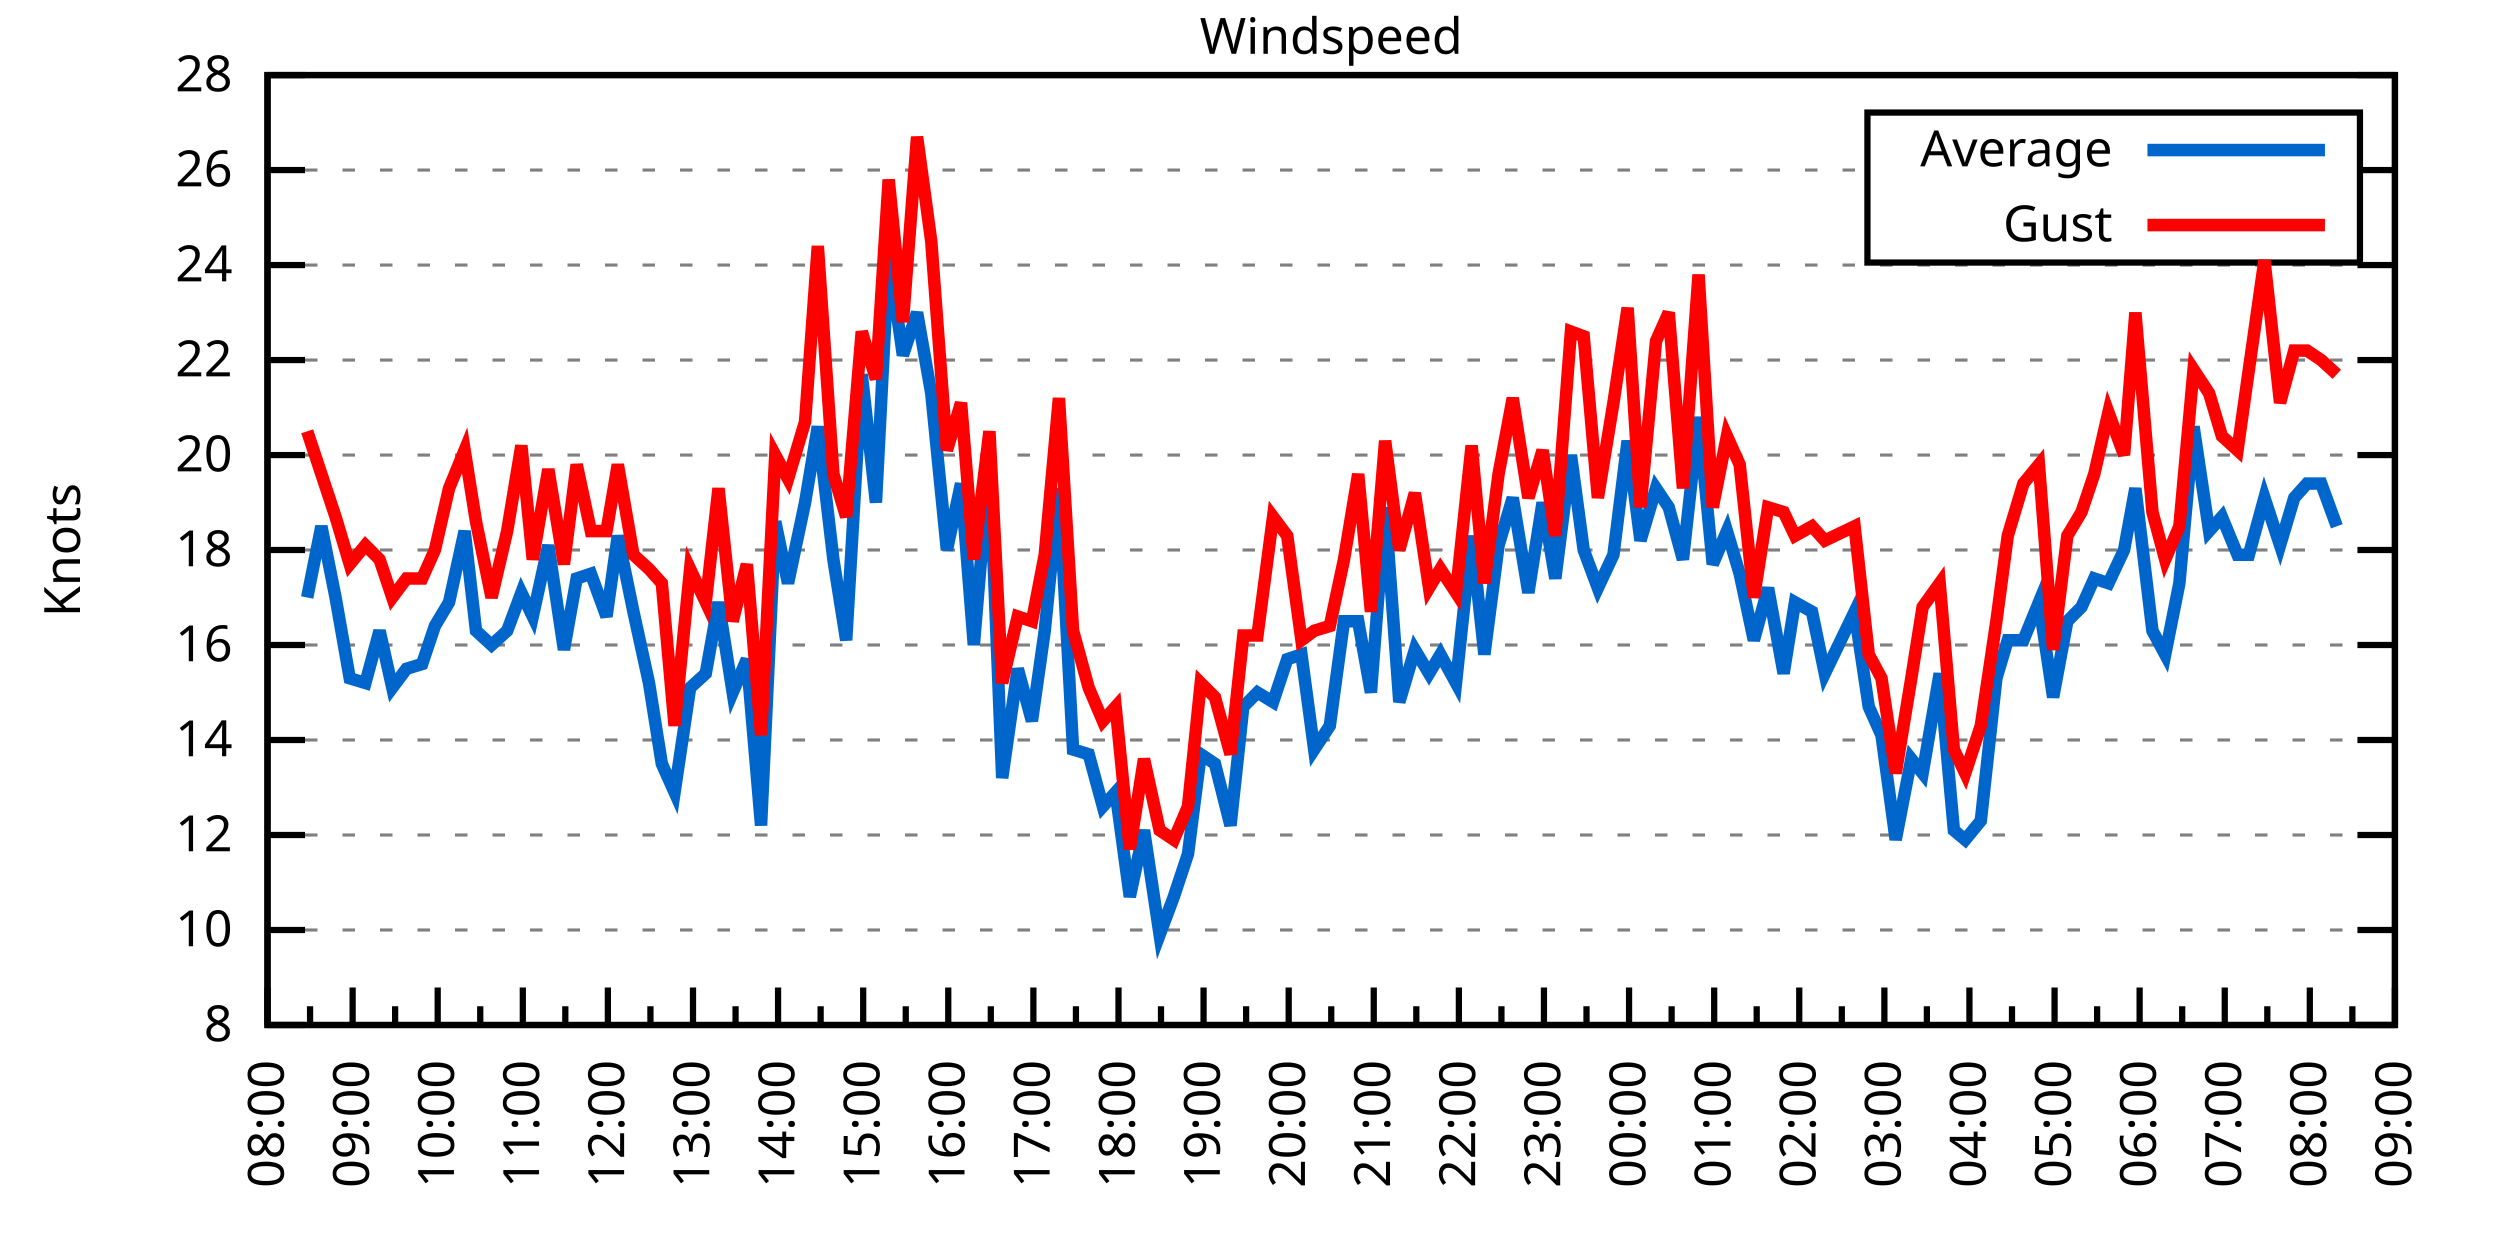
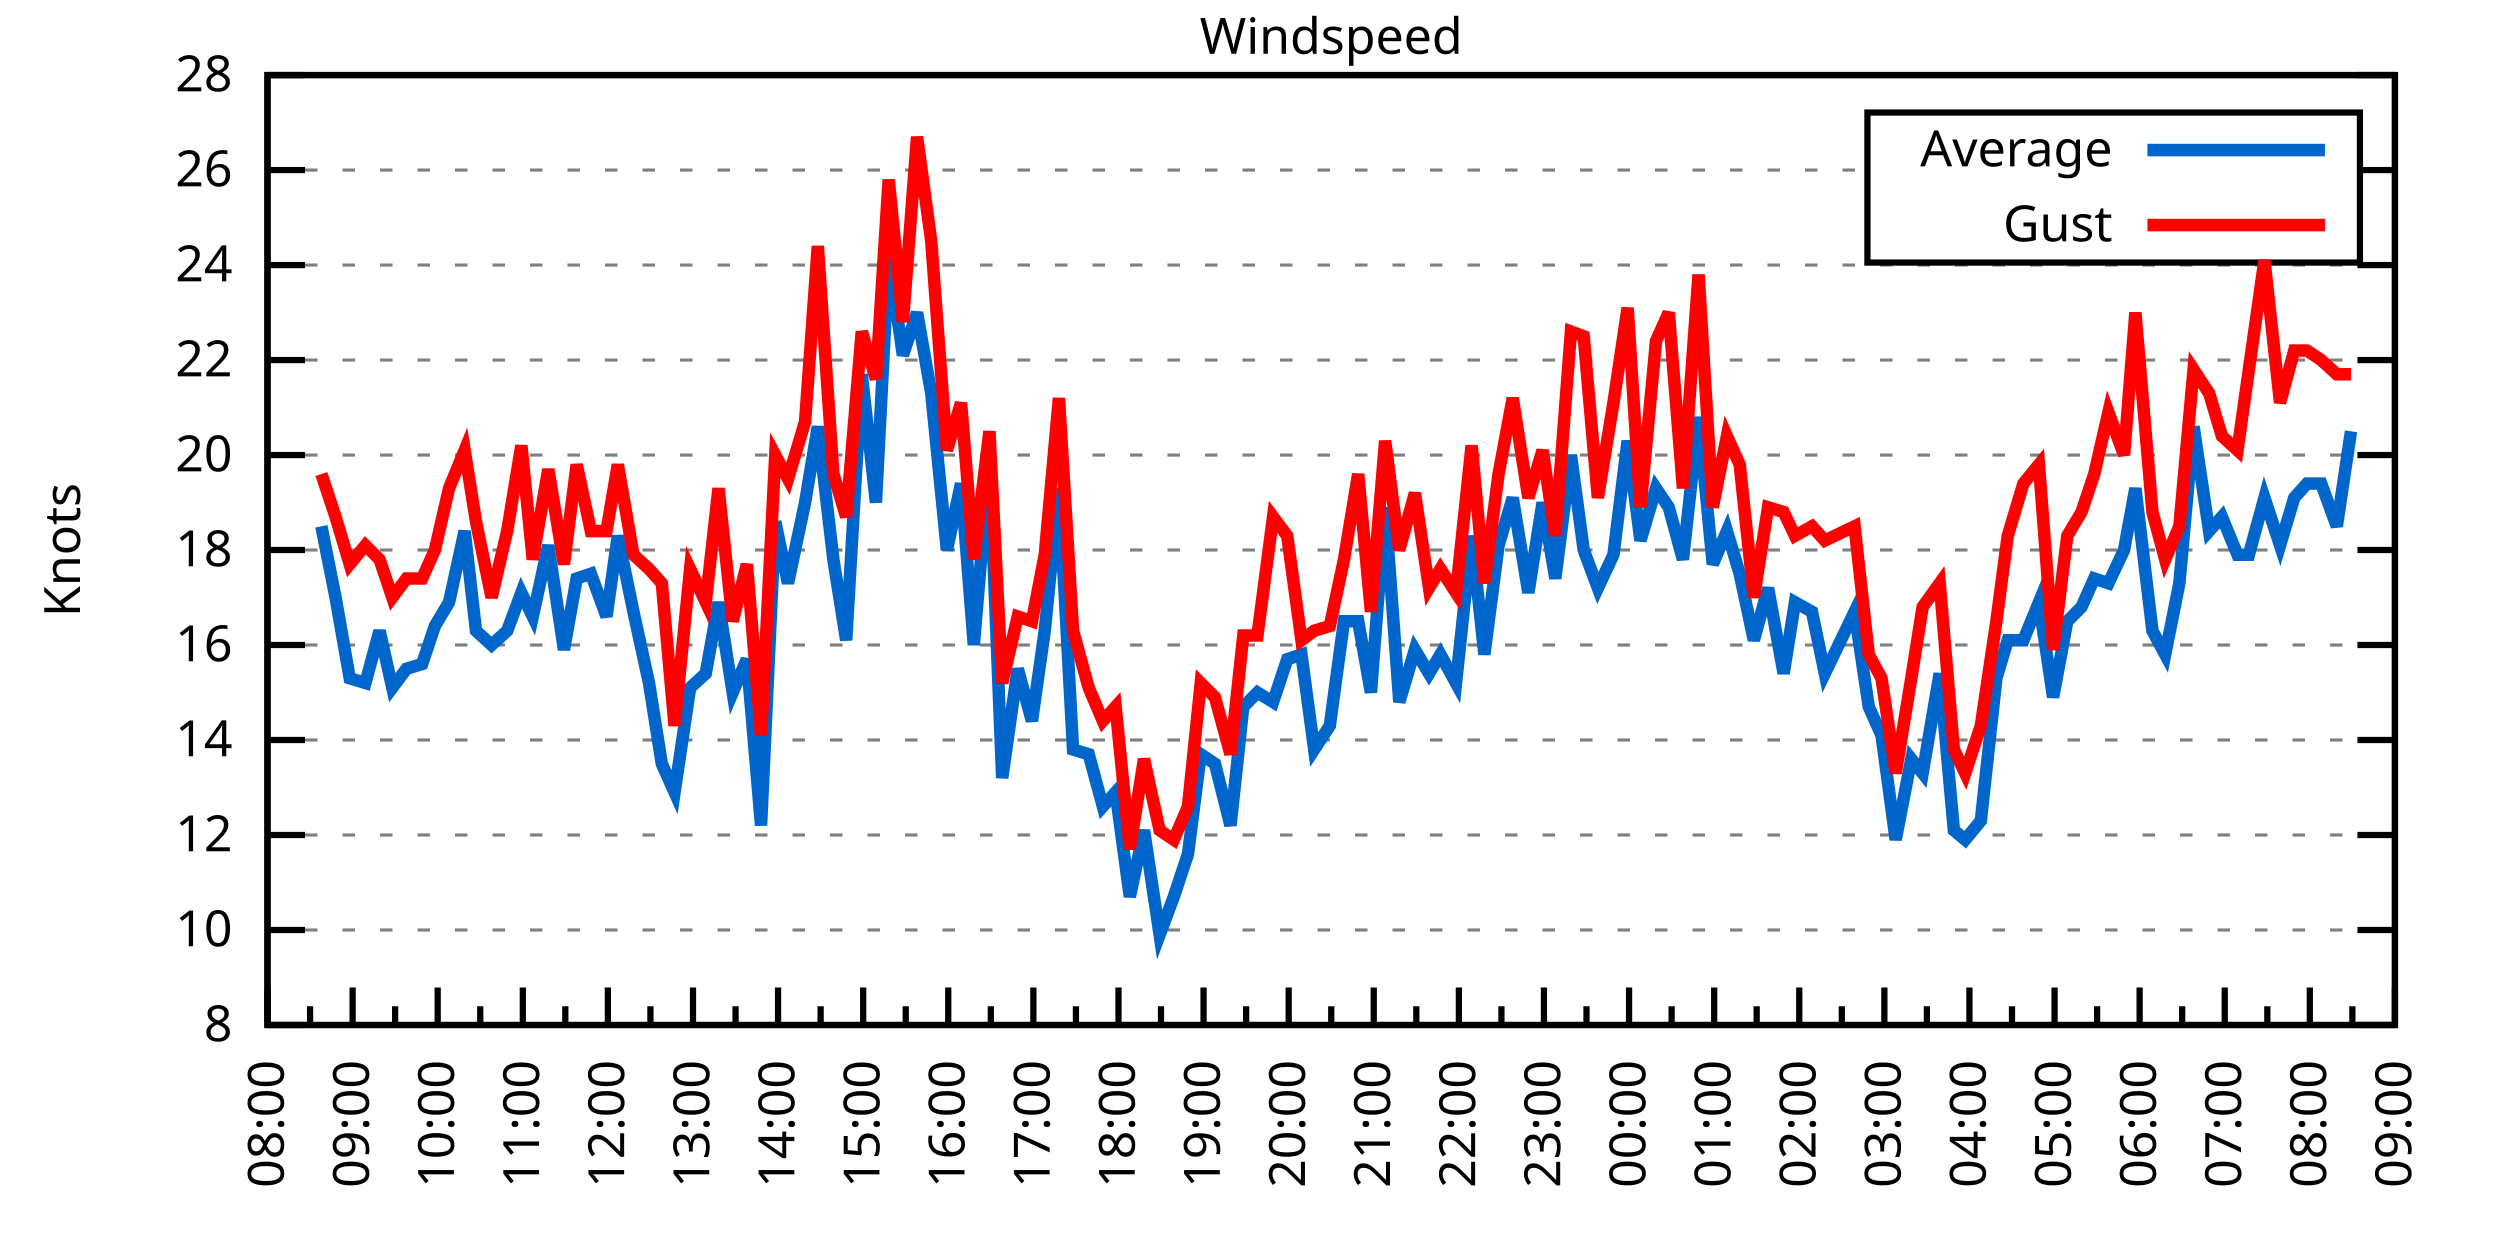
<svg xmlns="http://www.w3.org/2000/svg" xmlns:xlink="http://www.w3.org/1999/xlink" width="400" height="200" viewBox="0 0 400 200">
  <g id="gnuplot_canvas">
    <rect x="0" y="0" width="400" height="200" fill="none" />
    <defs>
      <circle id="gpDot" r="0.5" stroke-width="0.5" stroke="currentColor" />
      <path id="gpPt0" stroke-width="0.333" stroke="currentColor" d="M-1,0 h2 M0,-1 v2" />
      <path id="gpPt1" stroke-width="0.333" stroke="currentColor" d="M-1,-1 L1,1 M1,-1 L-1,1" />
      <path id="gpPt2" stroke-width="0.333" stroke="currentColor" d="M-1,0 L1,0 M0,-1 L0,1 M-1,-1 L1,1 M-1,1 L1,-1" />
      <rect id="gpPt3" stroke-width="0.333" stroke="currentColor" x="-1" y="-1" width="2" height="2" />
      <rect id="gpPt4" stroke-width="0.333" stroke="currentColor" fill="currentColor" x="-1" y="-1" width="2" height="2" />
      <circle id="gpPt5" stroke-width="0.333" stroke="currentColor" cx="0" cy="0" r="1" />
      <use xlink:href="#gpPt5" id="gpPt6" fill="currentColor" stroke="none" />
      <path id="gpPt7" stroke-width="0.333" stroke="currentColor" d="M0,-1.33 L-1.33,0.67 L1.33,0.67 z" />
      <use xlink:href="#gpPt7" id="gpPt8" fill="currentColor" stroke="none" />
      <use xlink:href="#gpPt7" id="gpPt9" stroke="currentColor" transform="rotate(180)" />
      <use xlink:href="#gpPt9" id="gpPt10" fill="currentColor" stroke="none" />
      <use xlink:href="#gpPt3" id="gpPt11" stroke="currentColor" transform="rotate(45)" />
      <use xlink:href="#gpPt11" id="gpPt12" fill="currentColor" stroke="none" />
      <path id="gpPt13" stroke-width="0.333" stroke="currentColor" d="M0,1.330 L1.265,0.411 L0.782,-1.067 L-0.782,-1.076 L-1.265,0.411 z" />
      <use xlink:href="#gpPt13" id="gpPt14" fill="currentColor" stroke="none" />
      <filter id="textbox" filterUnits="objectBoundingBox" x="0" y="0" height="1" width="1">
        <feFlood flood-color="white" flood-opacity="1" result="bgnd" />
        <feComposite in="SourceGraphic" in2="bgnd" operator="atop" />
      </filter>
      <filter id="greybox" filterUnits="objectBoundingBox" x="0" y="0" height="1" width="1">
        <feFlood flood-color="lightgrey" flood-opacity="1" result="grey" />
        <feComposite in="SourceGraphic" in2="grey" operator="atop" />
      </filter>
    </defs>
    <g fill="none" color="white" stroke="currentColor" stroke-width="1.00" stroke-linecap="butt" stroke-linejoin="miter">
</g>
    <g fill="none" color="black" stroke="currentColor" stroke-width="1.00" stroke-linecap="butt" stroke-linejoin="miter">
      <g stroke="none" shape-rendering="crispEdges">
        <polygon fill="rgb(255, 255, 255)" points="42.80,164.00 383.18,164.00 383.18,12.02 42.80,12.02 " />
      </g>
    </g>
    <g fill="none" color="black" stroke="currentColor" stroke-width="1.00" stroke-linecap="butt" stroke-linejoin="miter">
</g>
    <g fill="none" color="black" stroke="black" stroke-width="0.50" stroke-linecap="butt" stroke-linejoin="miter">
</g>
    <g fill="none" color="gray" stroke="currentColor" stroke-width="0.50" stroke-linecap="butt" stroke-linejoin="miter">
      <path stroke="gray" stroke-dasharray="2,4" class="gridline" d="M42.80,164.00 L383.19,164.00  " />
    </g>
    <g fill="none" color="gray" stroke="gray" stroke-width="1.00" stroke-linecap="butt" stroke-linejoin="miter">
</g>
    <g fill="none" color="black" stroke="currentColor" stroke-width="1.00" stroke-linecap="butt" stroke-linejoin="miter">
      <path stroke="black" d="M42.80,164.00 L48.80,164.00 M383.19,164.00 L377.19,164.00  " />
      <g transform="translate(37.20,166.60)" stroke="none" fill="black" font-family="Sans" font-size="8.00" text-anchor="end">
        <text>
          <tspan font-family="Sans"> 8</tspan>
        </text>
      </g>
    </g>
    <g fill="none" color="black" stroke="currentColor" stroke-width="1.00" stroke-linecap="butt" stroke-linejoin="miter">
</g>
    <g fill="none" color="black" stroke="black" stroke-width="0.50" stroke-linecap="butt" stroke-linejoin="miter">
</g>
    <g fill="none" color="gray" stroke="currentColor" stroke-width="0.50" stroke-linecap="butt" stroke-linejoin="miter">
      <path stroke="gray" stroke-dasharray="2,4" class="gridline" d="M42.80,148.80 L383.19,148.80  " />
    </g>
    <g fill="none" color="gray" stroke="gray" stroke-width="1.00" stroke-linecap="butt" stroke-linejoin="miter">
</g>
    <g fill="none" color="black" stroke="currentColor" stroke-width="1.00" stroke-linecap="butt" stroke-linejoin="miter">
      <path stroke="black" d="M42.80,148.80 L48.80,148.80 M383.19,148.80 L377.19,148.80  " />
      <g transform="translate(37.20,151.40)" stroke="none" fill="black" font-family="Sans" font-size="8.00" text-anchor="end">
        <text>
          <tspan font-family="Sans"> 10</tspan>
        </text>
      </g>
    </g>
    <g fill="none" color="black" stroke="currentColor" stroke-width="1.00" stroke-linecap="butt" stroke-linejoin="miter">
</g>
    <g fill="none" color="black" stroke="black" stroke-width="0.50" stroke-linecap="butt" stroke-linejoin="miter">
</g>
    <g fill="none" color="gray" stroke="currentColor" stroke-width="0.50" stroke-linecap="butt" stroke-linejoin="miter">
      <path stroke="gray" stroke-dasharray="2,4" class="gridline" d="M42.80,133.60 L383.19,133.60  " />
    </g>
    <g fill="none" color="gray" stroke="gray" stroke-width="1.00" stroke-linecap="butt" stroke-linejoin="miter">
</g>
    <g fill="none" color="black" stroke="currentColor" stroke-width="1.00" stroke-linecap="butt" stroke-linejoin="miter">
      <path stroke="black" d="M42.80,133.60 L48.80,133.60 M383.19,133.60 L377.19,133.60  " />
      <g transform="translate(37.20,136.20)" stroke="none" fill="black" font-family="Sans" font-size="8.00" text-anchor="end">
        <text>
          <tspan font-family="Sans"> 12</tspan>
        </text>
      </g>
    </g>
    <g fill="none" color="black" stroke="currentColor" stroke-width="1.00" stroke-linecap="butt" stroke-linejoin="miter">
</g>
    <g fill="none" color="black" stroke="black" stroke-width="0.50" stroke-linecap="butt" stroke-linejoin="miter">
</g>
    <g fill="none" color="gray" stroke="currentColor" stroke-width="0.50" stroke-linecap="butt" stroke-linejoin="miter">
      <path stroke="gray" stroke-dasharray="2,4" class="gridline" d="M42.80,118.40 L383.19,118.40  " />
    </g>
    <g fill="none" color="gray" stroke="gray" stroke-width="1.00" stroke-linecap="butt" stroke-linejoin="miter">
</g>
    <g fill="none" color="black" stroke="currentColor" stroke-width="1.00" stroke-linecap="butt" stroke-linejoin="miter">
      <path stroke="black" d="M42.80,118.40 L48.80,118.40 M383.19,118.40 L377.19,118.40  " />
      <g transform="translate(37.20,121.00)" stroke="none" fill="black" font-family="Sans" font-size="8.00" text-anchor="end">
        <text>
          <tspan font-family="Sans"> 14</tspan>
        </text>
      </g>
    </g>
    <g fill="none" color="black" stroke="currentColor" stroke-width="1.00" stroke-linecap="butt" stroke-linejoin="miter">
</g>
    <g fill="none" color="black" stroke="black" stroke-width="0.50" stroke-linecap="butt" stroke-linejoin="miter">
</g>
    <g fill="none" color="gray" stroke="currentColor" stroke-width="0.50" stroke-linecap="butt" stroke-linejoin="miter">
      <path stroke="gray" stroke-dasharray="2,4" class="gridline" d="M42.80,103.20 L383.19,103.20  " />
    </g>
    <g fill="none" color="gray" stroke="gray" stroke-width="1.00" stroke-linecap="butt" stroke-linejoin="miter">
</g>
    <g fill="none" color="black" stroke="currentColor" stroke-width="1.00" stroke-linecap="butt" stroke-linejoin="miter">
      <path stroke="black" d="M42.80,103.20 L48.80,103.20 M383.19,103.20 L377.19,103.20  " />
      <g transform="translate(37.20,105.80)" stroke="none" fill="black" font-family="Sans" font-size="8.00" text-anchor="end">
        <text>
          <tspan font-family="Sans"> 16</tspan>
        </text>
      </g>
    </g>
    <g fill="none" color="black" stroke="currentColor" stroke-width="1.00" stroke-linecap="butt" stroke-linejoin="miter">
</g>
    <g fill="none" color="black" stroke="black" stroke-width="0.50" stroke-linecap="butt" stroke-linejoin="miter">
</g>
    <g fill="none" color="gray" stroke="currentColor" stroke-width="0.50" stroke-linecap="butt" stroke-linejoin="miter">
      <path stroke="gray" stroke-dasharray="2,4" class="gridline" d="M42.80,88.00 L383.19,88.00  " />
    </g>
    <g fill="none" color="gray" stroke="gray" stroke-width="1.00" stroke-linecap="butt" stroke-linejoin="miter">
</g>
    <g fill="none" color="black" stroke="currentColor" stroke-width="1.00" stroke-linecap="butt" stroke-linejoin="miter">
      <path stroke="black" d="M42.80,88.00 L48.80,88.00 M383.19,88.00 L377.19,88.00  " />
      <g transform="translate(37.20,90.60)" stroke="none" fill="black" font-family="Sans" font-size="8.00" text-anchor="end">
        <text>
          <tspan font-family="Sans"> 18</tspan>
        </text>
      </g>
    </g>
    <g fill="none" color="black" stroke="currentColor" stroke-width="1.00" stroke-linecap="butt" stroke-linejoin="miter">
</g>
    <g fill="none" color="black" stroke="black" stroke-width="0.50" stroke-linecap="butt" stroke-linejoin="miter">
</g>
    <g fill="none" color="gray" stroke="currentColor" stroke-width="0.50" stroke-linecap="butt" stroke-linejoin="miter">
      <path stroke="gray" stroke-dasharray="2,4" class="gridline" d="M42.80,72.81 L383.19,72.81  " />
    </g>
    <g fill="none" color="gray" stroke="gray" stroke-width="1.00" stroke-linecap="butt" stroke-linejoin="miter">
</g>
    <g fill="none" color="black" stroke="currentColor" stroke-width="1.00" stroke-linecap="butt" stroke-linejoin="miter">
      <path stroke="black" d="M42.80,72.81 L48.80,72.81 M383.19,72.81 L377.19,72.81  " />
      <g transform="translate(37.20,75.41)" stroke="none" fill="black" font-family="Sans" font-size="8.00" text-anchor="end">
        <text>
          <tspan font-family="Sans"> 20</tspan>
        </text>
      </g>
    </g>
    <g fill="none" color="black" stroke="currentColor" stroke-width="1.00" stroke-linecap="butt" stroke-linejoin="miter">
</g>
    <g fill="none" color="black" stroke="black" stroke-width="0.50" stroke-linecap="butt" stroke-linejoin="miter">
</g>
    <g fill="none" color="gray" stroke="currentColor" stroke-width="0.50" stroke-linecap="butt" stroke-linejoin="miter">
      <path stroke="gray" stroke-dasharray="2,4" class="gridline" d="M42.80,57.61 L383.19,57.61  " />
    </g>
    <g fill="none" color="gray" stroke="gray" stroke-width="1.00" stroke-linecap="butt" stroke-linejoin="miter">
</g>
    <g fill="none" color="black" stroke="currentColor" stroke-width="1.00" stroke-linecap="butt" stroke-linejoin="miter">
      <path stroke="black" d="M42.80,57.61 L48.80,57.61 M383.19,57.61 L377.19,57.61  " />
      <g transform="translate(37.20,60.21)" stroke="none" fill="black" font-family="Sans" font-size="8.00" text-anchor="end">
        <text>
          <tspan font-family="Sans"> 22</tspan>
        </text>
      </g>
    </g>
    <g fill="none" color="black" stroke="currentColor" stroke-width="1.00" stroke-linecap="butt" stroke-linejoin="miter">
</g>
    <g fill="none" color="black" stroke="black" stroke-width="0.50" stroke-linecap="butt" stroke-linejoin="miter">
</g>
    <g fill="none" color="gray" stroke="currentColor" stroke-width="0.50" stroke-linecap="butt" stroke-linejoin="miter">
      <path stroke="gray" stroke-dasharray="2,4" class="gridline" d="M42.80,42.41 L383.19,42.41  " />
    </g>
    <g fill="none" color="gray" stroke="gray" stroke-width="1.00" stroke-linecap="butt" stroke-linejoin="miter">
</g>
    <g fill="none" color="black" stroke="currentColor" stroke-width="1.00" stroke-linecap="butt" stroke-linejoin="miter">
      <path stroke="black" d="M42.80,42.41 L48.80,42.41 M383.19,42.41 L377.19,42.41  " />
      <g transform="translate(37.20,45.01)" stroke="none" fill="black" font-family="Sans" font-size="8.00" text-anchor="end">
        <text>
          <tspan font-family="Sans"> 24</tspan>
        </text>
      </g>
    </g>
    <g fill="none" color="black" stroke="currentColor" stroke-width="1.00" stroke-linecap="butt" stroke-linejoin="miter">
</g>
    <g fill="none" color="black" stroke="black" stroke-width="0.50" stroke-linecap="butt" stroke-linejoin="miter">
</g>
    <g fill="none" color="gray" stroke="currentColor" stroke-width="0.50" stroke-linecap="butt" stroke-linejoin="miter">
      <path stroke="gray" stroke-dasharray="2,4" class="gridline" d="M42.80,27.21 L298.79,27.21 M377.59,27.21 L383.19,27.21  " />
    </g>
    <g fill="none" color="gray" stroke="gray" stroke-width="1.00" stroke-linecap="butt" stroke-linejoin="miter">
</g>
    <g fill="none" color="black" stroke="currentColor" stroke-width="1.00" stroke-linecap="butt" stroke-linejoin="miter">
      <path stroke="black" d="M42.80,27.21 L48.80,27.21 M383.19,27.21 L377.19,27.21  " />
      <g transform="translate(37.20,29.81)" stroke="none" fill="black" font-family="Sans" font-size="8.00" text-anchor="end">
        <text>
          <tspan font-family="Sans"> 26</tspan>
        </text>
      </g>
    </g>
    <g fill="none" color="black" stroke="currentColor" stroke-width="1.00" stroke-linecap="butt" stroke-linejoin="miter">
</g>
    <g fill="none" color="black" stroke="black" stroke-width="0.50" stroke-linecap="butt" stroke-linejoin="miter">
</g>
    <g fill="none" color="gray" stroke="currentColor" stroke-width="0.50" stroke-linecap="butt" stroke-linejoin="miter">
      <path stroke="gray" stroke-dasharray="2,4" class="gridline" d="M42.80,12.01 L383.19,12.01  " />
    </g>
    <g fill="none" color="gray" stroke="gray" stroke-width="1.00" stroke-linecap="butt" stroke-linejoin="miter">
</g>
    <g fill="none" color="black" stroke="currentColor" stroke-width="1.00" stroke-linecap="butt" stroke-linejoin="miter">
      <path stroke="black" d="M42.80,12.01 L48.80,12.01 M383.19,12.01 L377.19,12.01  " />
      <g transform="translate(37.20,14.61)" stroke="none" fill="black" font-family="Sans" font-size="8.00" text-anchor="end">
        <text>
          <tspan font-family="Sans"> 28</tspan>
        </text>
      </g>
    </g>
    <g fill="none" color="black" stroke="currentColor" stroke-width="1.00" stroke-linecap="butt" stroke-linejoin="miter">
      <path stroke="black" d="M42.80,164.00 L42.80,158.00  " />
      <g transform="translate(45.40,169.60) rotate(270)" stroke="none" fill="black" font-family="Sans" font-size="8.00" text-anchor="end">
        <text>
          <tspan font-family="Sans">08:00</tspan>
        </text>
      </g>
    </g>
    <g fill="none" color="black" stroke="currentColor" stroke-width="1.00" stroke-linecap="butt" stroke-linejoin="miter">
      <path stroke="black" d="M49.61,164.00 L49.61,161.00 M56.42,164.00 L56.42,158.00  " />
      <g transform="translate(59.02,169.60) rotate(270)" stroke="none" fill="black" font-family="Sans" font-size="8.00" text-anchor="end">
        <text>
          <tspan font-family="Sans">09:00</tspan>
        </text>
      </g>
    </g>
    <g fill="none" color="black" stroke="currentColor" stroke-width="1.00" stroke-linecap="butt" stroke-linejoin="miter">
      <path stroke="black" d="M63.22,164.00 L63.22,161.00 M70.03,164.00 L70.03,158.00  " />
      <g transform="translate(72.63,169.60) rotate(270)" stroke="none" fill="black" font-family="Sans" font-size="8.00" text-anchor="end">
        <text>
          <tspan font-family="Sans">10:00</tspan>
        </text>
      </g>
    </g>
    <g fill="none" color="black" stroke="currentColor" stroke-width="1.00" stroke-linecap="butt" stroke-linejoin="miter">
      <path stroke="black" d="M76.84,164.00 L76.84,161.00 M83.65,164.00 L83.65,158.00  " />
      <g transform="translate(86.25,169.60) rotate(270)" stroke="none" fill="black" font-family="Sans" font-size="8.00" text-anchor="end">
        <text>
          <tspan font-family="Sans">11:00</tspan>
        </text>
      </g>
    </g>
    <g fill="none" color="black" stroke="currentColor" stroke-width="1.00" stroke-linecap="butt" stroke-linejoin="miter">
      <path stroke="black" d="M90.45,164.00 L90.45,161.00 M97.26,164.00 L97.26,158.00  " />
      <g transform="translate(99.86,169.60) rotate(270)" stroke="none" fill="black" font-family="Sans" font-size="8.00" text-anchor="end">
        <text>
          <tspan font-family="Sans">12:00</tspan>
        </text>
      </g>
    </g>
    <g fill="none" color="black" stroke="currentColor" stroke-width="1.00" stroke-linecap="butt" stroke-linejoin="miter">
      <path stroke="black" d="M104.07,164.00 L104.07,161.00 M110.88,164.00 L110.88,158.00  " />
      <g transform="translate(113.48,169.60) rotate(270)" stroke="none" fill="black" font-family="Sans" font-size="8.00" text-anchor="end">
        <text>
          <tspan font-family="Sans">13:00</tspan>
        </text>
      </g>
    </g>
    <g fill="none" color="black" stroke="currentColor" stroke-width="1.00" stroke-linecap="butt" stroke-linejoin="miter">
      <path stroke="black" d="M117.69,164.00 L117.69,161.00 M124.49,164.00 L124.49,158.00  " />
      <g transform="translate(127.09,169.60) rotate(270)" stroke="none" fill="black" font-family="Sans" font-size="8.00" text-anchor="end">
        <text>
          <tspan font-family="Sans">14:00</tspan>
        </text>
      </g>
    </g>
    <g fill="none" color="black" stroke="currentColor" stroke-width="1.00" stroke-linecap="butt" stroke-linejoin="miter">
      <path stroke="black" d="M131.30,164.00 L131.30,161.00 M138.11,164.00 L138.11,158.00  " />
      <g transform="translate(140.71,169.60) rotate(270)" stroke="none" fill="black" font-family="Sans" font-size="8.00" text-anchor="end">
        <text>
          <tspan font-family="Sans">15:00</tspan>
        </text>
      </g>
    </g>
    <g fill="none" color="black" stroke="currentColor" stroke-width="1.00" stroke-linecap="butt" stroke-linejoin="miter">
      <path stroke="black" d="M144.92,164.00 L144.92,161.00 M151.72,164.00 L151.72,158.00  " />
      <g transform="translate(154.32,169.60) rotate(270)" stroke="none" fill="black" font-family="Sans" font-size="8.00" text-anchor="end">
        <text>
          <tspan font-family="Sans">16:00</tspan>
        </text>
      </g>
    </g>
    <g fill="none" color="black" stroke="currentColor" stroke-width="1.00" stroke-linecap="butt" stroke-linejoin="miter">
      <path stroke="black" d="M158.53,164.00 L158.53,161.00 M165.34,164.00 L165.34,158.00  " />
      <g transform="translate(167.94,169.60) rotate(270)" stroke="none" fill="black" font-family="Sans" font-size="8.00" text-anchor="end">
        <text>
          <tspan font-family="Sans">17:00</tspan>
        </text>
      </g>
    </g>
    <g fill="none" color="black" stroke="currentColor" stroke-width="1.00" stroke-linecap="butt" stroke-linejoin="miter">
      <path stroke="black" d="M172.15,164.00 L172.15,161.00 M178.96,164.00 L178.96,158.00  " />
      <g transform="translate(181.56,169.60) rotate(270)" stroke="none" fill="black" font-family="Sans" font-size="8.00" text-anchor="end">
        <text>
          <tspan font-family="Sans">18:00</tspan>
        </text>
      </g>
    </g>
    <g fill="none" color="black" stroke="currentColor" stroke-width="1.00" stroke-linecap="butt" stroke-linejoin="miter">
      <path stroke="black" d="M185.76,164.00 L185.76,161.00 M192.57,164.00 L192.57,158.00  " />
      <g transform="translate(195.17,169.60) rotate(270)" stroke="none" fill="black" font-family="Sans" font-size="8.00" text-anchor="end">
        <text>
          <tspan font-family="Sans">19:00</tspan>
        </text>
      </g>
    </g>
    <g fill="none" color="black" stroke="currentColor" stroke-width="1.00" stroke-linecap="butt" stroke-linejoin="miter">
      <path stroke="black" d="M199.38,164.00 L199.38,161.00 M206.19,164.00 L206.19,158.00  " />
      <g transform="translate(208.79,169.60) rotate(270)" stroke="none" fill="black" font-family="Sans" font-size="8.00" text-anchor="end">
        <text>
          <tspan font-family="Sans">20:00</tspan>
        </text>
      </g>
    </g>
    <g fill="none" color="black" stroke="currentColor" stroke-width="1.00" stroke-linecap="butt" stroke-linejoin="miter">
      <path stroke="black" d="M213.00,164.00 L213.00,161.00 M219.80,164.00 L219.80,158.00  " />
      <g transform="translate(222.40,169.60) rotate(270)" stroke="none" fill="black" font-family="Sans" font-size="8.00" text-anchor="end">
        <text>
          <tspan font-family="Sans">21:00</tspan>
        </text>
      </g>
    </g>
    <g fill="none" color="black" stroke="currentColor" stroke-width="1.00" stroke-linecap="butt" stroke-linejoin="miter">
      <path stroke="black" d="M226.61,164.00 L226.61,161.00 M233.42,164.00 L233.42,158.00  " />
      <g transform="translate(236.02,169.60) rotate(270)" stroke="none" fill="black" font-family="Sans" font-size="8.00" text-anchor="end">
        <text>
          <tspan font-family="Sans">22:00</tspan>
        </text>
      </g>
    </g>
    <g fill="none" color="black" stroke="currentColor" stroke-width="1.00" stroke-linecap="butt" stroke-linejoin="miter">
      <path stroke="black" d="M240.23,164.00 L240.23,161.00 M247.03,164.00 L247.03,158.00  " />
      <g transform="translate(249.63,169.60) rotate(270)" stroke="none" fill="black" font-family="Sans" font-size="8.00" text-anchor="end">
        <text>
          <tspan font-family="Sans">23:00</tspan>
        </text>
      </g>
    </g>
    <g fill="none" color="black" stroke="currentColor" stroke-width="1.00" stroke-linecap="butt" stroke-linejoin="miter">
      <path stroke="black" d="M253.84,164.00 L253.84,161.00 M260.65,164.00 L260.65,158.00  " />
      <g transform="translate(263.25,169.60) rotate(270)" stroke="none" fill="black" font-family="Sans" font-size="8.00" text-anchor="end">
        <text>
          <tspan font-family="Sans">00:00</tspan>
        </text>
      </g>
    </g>
    <g fill="none" color="black" stroke="currentColor" stroke-width="1.00" stroke-linecap="butt" stroke-linejoin="miter">
      <path stroke="black" d="M267.46,164.00 L267.46,161.00 M274.27,164.00 L274.27,158.00  " />
      <g transform="translate(276.87,169.60) rotate(270)" stroke="none" fill="black" font-family="Sans" font-size="8.00" text-anchor="end">
        <text>
          <tspan font-family="Sans">01:00</tspan>
        </text>
      </g>
    </g>
    <g fill="none" color="black" stroke="currentColor" stroke-width="1.00" stroke-linecap="butt" stroke-linejoin="miter">
      <path stroke="black" d="M281.07,164.00 L281.07,161.00 M287.88,164.00 L287.88,158.00  " />
      <g transform="translate(290.48,169.60) rotate(270)" stroke="none" fill="black" font-family="Sans" font-size="8.00" text-anchor="end">
        <text>
          <tspan font-family="Sans">02:00</tspan>
        </text>
      </g>
    </g>
    <g fill="none" color="black" stroke="currentColor" stroke-width="1.00" stroke-linecap="butt" stroke-linejoin="miter">
      <path stroke="black" d="M294.69,164.00 L294.69,161.00 M301.50,164.00 L301.50,158.00  " />
      <g transform="translate(304.10,169.60) rotate(270)" stroke="none" fill="black" font-family="Sans" font-size="8.00" text-anchor="end">
        <text>
          <tspan font-family="Sans">03:00</tspan>
        </text>
      </g>
    </g>
    <g fill="none" color="black" stroke="currentColor" stroke-width="1.00" stroke-linecap="butt" stroke-linejoin="miter">
      <path stroke="black" d="M308.30,164.00 L308.30,161.00 M315.11,164.00 L315.11,158.00  " />
      <g transform="translate(317.71,169.60) rotate(270)" stroke="none" fill="black" font-family="Sans" font-size="8.00" text-anchor="end">
        <text>
          <tspan font-family="Sans">04:00</tspan>
        </text>
      </g>
    </g>
    <g fill="none" color="black" stroke="currentColor" stroke-width="1.00" stroke-linecap="butt" stroke-linejoin="miter">
      <path stroke="black" d="M321.92,164.00 L321.92,161.00 M328.73,164.00 L328.73,158.00  " />
      <g transform="translate(331.33,169.60) rotate(270)" stroke="none" fill="black" font-family="Sans" font-size="8.00" text-anchor="end">
        <text>
          <tspan font-family="Sans">05:00</tspan>
        </text>
      </g>
    </g>
    <g fill="none" color="black" stroke="currentColor" stroke-width="1.00" stroke-linecap="butt" stroke-linejoin="miter">
      <path stroke="black" d="M335.54,164.00 L335.54,161.00 M342.34,164.00 L342.34,158.00  " />
      <g transform="translate(344.94,169.60) rotate(270)" stroke="none" fill="black" font-family="Sans" font-size="8.00" text-anchor="end">
        <text>
          <tspan font-family="Sans">06:00</tspan>
        </text>
      </g>
    </g>
    <g fill="none" color="black" stroke="currentColor" stroke-width="1.00" stroke-linecap="butt" stroke-linejoin="miter">
      <path stroke="black" d="M349.15,164.00 L349.15,161.00 M355.96,164.00 L355.96,158.00  " />
      <g transform="translate(358.56,169.60) rotate(270)" stroke="none" fill="black" font-family="Sans" font-size="8.00" text-anchor="end">
        <text>
          <tspan font-family="Sans">07:00</tspan>
        </text>
      </g>
    </g>
    <g fill="none" color="black" stroke="currentColor" stroke-width="1.00" stroke-linecap="butt" stroke-linejoin="miter">
      <path stroke="black" d="M362.77,164.00 L362.77,161.00 M369.57,164.00 L369.57,158.00  " />
      <g transform="translate(372.17,169.60) rotate(270)" stroke="none" fill="black" font-family="Sans" font-size="8.00" text-anchor="end">
        <text>
          <tspan font-family="Sans">08:00</tspan>
        </text>
      </g>
    </g>
    <g fill="none" color="black" stroke="currentColor" stroke-width="1.00" stroke-linecap="butt" stroke-linejoin="miter">
      <path stroke="black" d="M376.38,164.00 L376.38,161.00 M383.19,164.00 L383.19,158.00  " />
      <g transform="translate(385.79,169.60) rotate(270)" stroke="none" fill="black" font-family="Sans" font-size="8.00" text-anchor="end">
        <text>
          <tspan font-family="Sans">09:00</tspan>
        </text>
      </g>
    </g>
    <g fill="none" color="black" stroke="currentColor" stroke-width="1.00" stroke-linecap="butt" stroke-linejoin="miter">
</g>
    <g fill="none" color="black" stroke="currentColor" stroke-width="1.00" stroke-linecap="butt" stroke-linejoin="miter">
      <path stroke="black" d="M42.80,12.01 L42.80,164.00 L383.19,164.00 L383.19,12.01 L42.80,12.01 Z  " />
    </g>
    <g fill="none" color="black" stroke="currentColor" stroke-width="1.00" stroke-linecap="butt" stroke-linejoin="miter">
      <g transform="translate(12.80,88.01) rotate(270)" stroke="none" fill="black" font-family="Sans" font-size="8.00" text-anchor="middle">
        <text>
          <tspan font-family="Sans">Knots</tspan>
        </text>
      </g>
    </g>
    <g fill="none" color="black" stroke="currentColor" stroke-width="1.00" stroke-linecap="butt" stroke-linejoin="miter">
</g>
    <g fill="none" color="black" stroke="currentColor" stroke-width="1.00" stroke-linecap="butt" stroke-linejoin="miter">
      <path stroke="black" d="M298.79,42.01 L298.79,18.01 L377.59,18.01 L377.59,42.01 L298.79,42.01 Z  " />
    </g>
    <g id="Windspeed_plot_1">
      <g fill="none" color="white" stroke="black" stroke-width="2.00" stroke-linecap="butt" stroke-linejoin="miter">
</g>
      <g fill="none" color="black" stroke="currentColor" stroke-width="2.00" stroke-linecap="butt" stroke-linejoin="miter">
        <g transform="translate(337.99,26.61)" stroke="none" fill="black" font-family="Sans" font-size="8.00" text-anchor="end">
          <text>
            <tspan font-family="Sans">Average</tspan>
          </text>
        </g>
      </g>
      <g fill="none" color="black" stroke="currentColor" stroke-width="2.00" stroke-linecap="butt" stroke-linejoin="miter">
-         <path stroke="rgb(  0, 102, 204)" d="M343.59,24.01 L371.99,24.01 M49.15,95.60 L51.42,84.21 L53.69,95.60 L55.96,108.52 L58.46,109.28 L60.73,100.92   L62.77,110.04 L65.04,107.00 L67.54,106.24 L69.58,100.16 L71.85,96.36 L74.34,84.97 L76.16,100.92 L78.65,103.20   L81.15,100.92 L83.42,94.84 L85.24,98.64 L87.73,87.25 L90.23,103.96 L92.27,92.56 L94.54,91.80 L97.04,98.64   L98.85,85.73 L101.35,97.88 L103.84,109.28 L105.89,122.20 L107.93,126.76 L110.42,110.04 L112.92,107.76 L114.96,96.36   L117.23,110.80 L119.50,105.48 L121.77,132.08 L124.04,83.45 L126.08,93.32 L128.81,80.41 L130.85,68.25 L133.34,89.52   L135.39,102.44 L137.88,59.89 L140.15,80.41 L142.19,40.89 L144.46,56.85 L146.73,50.01 L149.00,62.93 L151.50,88.00   L153.77,77.37 L155.81,103.20 L158.31,73.57 L160.35,124.48 L162.84,107.00 L165.11,115.36 L167.16,100.92 L169.43,78.13   L171.69,119.92 L174.19,120.68 L176.46,129.04 L178.50,126.76 L180.77,143.48 L183.04,132.84 L185.54,149.56 L187.81,143.48   L190.08,136.64 L192.12,120.68 L194.39,122.20 L196.88,132.08 L198.93,113.08 L201.19,110.80 L203.69,112.32 L205.96,105.48   L208.23,104.72 L210.27,119.92 L212.77,116.12 L215.04,99.40 L217.31,99.40 L219.35,110.80 L221.62,81.17 L223.89,112.32   L226.38,103.96 L228.65,107.76 L230.47,104.72 L232.96,109.28 L235.46,85.73 L237.50,104.72 L239.77,87.25 L242.04,79.65   L244.54,94.84 L246.81,80.41 L248.85,92.56 L251.35,72.81 L253.39,88.00 L255.66,94.08 L258.15,88.76 L260.42,70.53   L262.47,86.49 L264.96,78.13 L267.00,81.17 L269.27,89.52 L271.77,66.73 L274.04,90.28 L276.31,84.97 L278.35,91.80   L280.62,102.44 L282.89,94.08 L285.38,107.76 L287.20,96.36 L289.92,97.88 L291.97,107.76 L296.73,97.88 L299.00,113.08   L301.04,117.64 L303.31,134.36 L305.81,121.44 L307.62,123.72 L310.35,107.76 L312.62,132.84 L314.43,134.36 L316.93,131.32   L319.42,108.52 L321.24,102.44 L323.74,102.44 L326.23,96.36 L328.50,111.56 L330.77,99.40 L333.04,97.12 L335.08,92.56   L337.35,93.32 L339.85,88.00 L341.66,78.13 L344.39,100.92 L346.43,104.72 L348.70,93.32 L350.97,68.25 L353.46,84.97   L355.50,82.69 L358.00,88.76 L359.82,88.76 L362.31,79.65 L364.81,87.25 L367.08,79.65 L369.12,77.37 L371.39,77.37   L373.89,84.21  " />
+         <path stroke="rgb(  0, 102, 204)" d="M343.59,24.01 L371.99,24.01 M51.42,84.21 L53.69,95.60 L55.96,108.52 L58.46,109.28 L60.73,100.92 L62.77,110.04   L65.04,107.00 L67.54,106.24 L69.58,100.16 L71.85,96.36 L74.34,84.97 L76.16,100.92 L78.65,103.20 L81.15,100.92   L83.42,94.84 L85.24,98.64 L87.73,87.25 L90.23,103.96 L92.27,92.56 L94.54,91.80 L97.04,98.64 L98.85,85.73   L101.35,97.88 L103.84,109.28 L105.89,122.20 L107.93,126.76 L110.42,110.04 L112.92,107.76 L114.96,96.36 L117.23,110.80   L119.50,105.48 L121.77,132.08 L124.04,83.45 L126.08,93.32 L128.81,80.41 L130.85,68.25 L133.34,89.52 L135.39,102.44   L137.88,59.89 L140.15,80.41 L142.19,40.89 L144.46,56.85 L146.73,50.01 L149.00,62.93 L151.50,88.00 L153.77,77.37   L155.81,103.20 L158.31,73.57 L160.35,124.48 L162.84,107.00 L165.11,115.36 L167.16,100.92 L169.43,78.13 L171.69,119.92   L174.19,120.68 L176.46,129.04 L178.50,126.76 L180.77,143.48 L183.04,132.84 L185.54,149.56 L187.81,143.48 L190.08,136.64   L192.12,120.68 L194.39,122.20 L196.88,132.08 L198.93,113.08 L201.19,110.80 L203.69,112.32 L205.96,105.48 L208.23,104.72   L210.27,119.92 L212.77,116.12 L215.04,99.40 L217.31,99.40 L219.35,110.80 L221.62,81.17 L223.89,112.32 L226.38,103.96   L228.65,107.76 L230.47,104.72 L232.96,109.28 L235.46,85.73 L237.50,104.72 L239.77,87.25 L242.04,79.65 L244.54,94.84   L246.81,80.41 L248.85,92.56 L251.35,72.81 L253.39,88.00 L255.66,94.08 L258.15,88.76 L260.42,70.53 L262.47,86.49   L264.96,78.13 L267.00,81.17 L269.27,89.52 L271.77,66.73 L274.04,90.28 L276.31,84.97 L278.35,91.80 L280.62,102.44   L282.89,94.08 L285.38,107.76 L287.20,96.36 L289.92,97.88 L291.97,107.76 L296.73,97.88 L299.00,113.08 L301.04,117.64   L303.31,134.36 L305.81,121.44 L307.62,123.72 L310.35,107.76 L312.62,132.84 L314.43,134.36 L316.93,131.32 L319.42,108.52   L321.24,102.44 L323.74,102.44 L326.23,96.36 L328.50,111.56 L330.77,99.40 L333.04,97.12 L335.08,92.56 L337.35,93.32   L339.85,88.00 L341.66,78.13 L344.39,100.92 L346.43,104.72 L348.70,93.32 L350.97,68.25 L353.46,84.97 L355.50,82.69   L358.00,88.76 L359.82,88.76 L362.31,79.65 L364.81,87.25 L367.08,79.65 L369.12,77.37 L371.39,77.37 L373.89,84.21   L376.16,69.01  " />
      </g>
    </g>
    <g id="Windspeed_plot_2">
      <g fill="none" color="black" stroke="currentColor" stroke-width="2.00" stroke-linecap="butt" stroke-linejoin="miter">
        <g transform="translate(337.99,38.61)" stroke="none" fill="black" font-family="Sans" font-size="8.00" text-anchor="end">
          <text>
            <tspan font-family="Sans">Gust</tspan>
          </text>
        </g>
      </g>
      <g fill="none" color="black" stroke="currentColor" stroke-width="2.00" stroke-linecap="butt" stroke-linejoin="miter">
-         <path stroke="rgb(255,   0,   0)" d="M343.59,36.01 L371.99,36.01 M49.15,69.01 L51.42,75.85 L53.69,82.69 L55.96,90.28 L58.46,87.25 L60.73,89.52   L62.77,95.60 L65.04,92.56 L67.54,92.56 L69.58,88.00 L71.85,78.13 L74.34,72.05 L76.16,83.45 L78.65,95.60   L81.15,84.97 L83.42,71.29 L85.24,89.52 L87.73,75.09 L90.23,90.28 L92.27,74.33 L94.54,84.97 L97.04,84.97   L98.85,74.33 L101.35,88.76 L103.84,91.04 L105.89,93.32 L107.93,116.12 L110.42,91.04 L112.92,96.36 L114.96,78.13   L117.23,99.40 L119.50,90.28 L121.77,117.64 L124.04,72.81 L126.08,76.61 L128.81,67.49 L130.85,39.37 L133.34,75.85   L135.39,82.69 L137.88,53.05 L140.15,60.65 L142.19,28.73 L144.46,51.53 L146.73,21.89 L149.00,38.61 L151.50,72.05   L153.77,64.45 L155.81,89.52 L158.31,69.01 L160.35,109.28 L162.84,98.64 L165.11,99.40 L167.16,88.76 L169.43,63.69   L171.69,100.92 L174.19,110.04 L176.46,115.36 L178.50,113.08 L180.77,135.88 L183.04,121.44 L185.54,132.84 L187.81,134.36   L190.08,129.04 L192.12,109.28 L194.39,111.56 L196.88,120.68 L198.93,101.68 L201.19,101.68 L203.69,82.69 L205.96,85.73   L208.23,102.44 L210.27,100.92 L212.77,100.16 L215.04,89.52 L217.31,75.85 L219.35,97.88 L221.62,70.53 L223.89,88.00   L226.38,78.89 L228.65,94.08 L230.47,91.04 L232.96,94.84 L235.46,71.29 L237.50,93.32 L239.77,75.85 L242.04,63.69   L244.54,79.65 L246.81,72.05 L248.85,85.73 L251.35,53.05 L253.39,53.81 L255.66,79.65 L258.15,64.45 L260.42,49.25   L262.47,81.17 L264.96,54.57 L267.00,50.01 L269.27,78.13 L271.77,43.93 L274.04,81.17 L276.31,69.77 L278.35,74.33   L280.62,95.60 L282.89,81.17 L285.38,81.93 L287.20,85.73 L289.92,84.21 L291.97,86.49 L296.73,84.21 L299.00,104.72   L301.04,108.52 L303.31,123.72 L305.81,108.52 L307.62,97.12 L310.35,93.32 L312.62,119.92 L314.43,123.72 L316.93,116.12   L319.42,99.40 L321.24,85.73 L323.74,77.37 L326.23,74.33 L328.50,103.96 L330.77,85.73 L333.04,81.93 L335.08,75.85   L337.35,65.97 L339.85,72.81 L341.66,50.01 L344.39,81.93 L346.43,89.52 L348.70,84.21 L350.97,59.13 L353.46,62.93   L355.50,69.77 L358.00,72.05 L359.82,59.13 L362.31,41.65 L364.81,64.45 L367.08,56.09 L369.12,56.09 L371.39,57.61   L373.89,59.89  " />
+         <path stroke="rgb(255,   0,   0)" d="M343.59,36.01 L371.99,36.01 M51.42,75.85 L53.69,82.69 L55.96,90.28 L58.46,87.25 L60.73,89.52 L62.77,95.60   L65.04,92.56 L67.54,92.56 L69.58,88.00 L71.85,78.13 L74.34,72.05 L76.16,83.45 L78.65,95.60 L81.15,84.97   L83.42,71.29 L85.24,89.52 L87.73,75.09 L90.23,90.28 L92.27,74.33 L94.54,84.97 L97.04,84.97 L98.85,74.33   L101.35,88.76 L103.84,91.04 L105.89,93.32 L107.93,116.12 L110.42,91.04 L112.92,96.36 L114.96,78.13 L117.23,99.40   L119.50,90.28 L121.77,117.64 L124.04,72.81 L126.08,76.61 L128.81,67.49 L130.85,39.37 L133.34,75.85 L135.39,82.69   L137.88,53.05 L140.15,60.65 L142.19,28.73 L144.46,51.53 L146.73,21.89 L149.00,38.61 L151.50,72.05 L153.77,64.45   L155.81,89.52 L158.31,69.01 L160.35,109.28 L162.84,98.64 L165.11,99.40 L167.16,88.76 L169.43,63.69 L171.69,100.92   L174.19,110.04 L176.46,115.36 L178.50,113.08 L180.77,135.88 L183.04,121.44 L185.54,132.84 L187.81,134.36 L190.08,129.04   L192.12,109.28 L194.39,111.56 L196.88,120.68 L198.93,101.68 L201.19,101.68 L203.69,82.69 L205.96,85.73 L208.23,102.44   L210.27,100.92 L212.77,100.16 L215.04,89.52 L217.31,75.85 L219.35,97.88 L221.62,70.53 L223.89,88.00 L226.38,78.89   L228.65,94.08 L230.47,91.04 L232.96,94.84 L235.46,71.29 L237.50,93.32 L239.77,75.85 L242.04,63.69 L244.54,79.65   L246.81,72.05 L248.85,85.73 L251.35,53.05 L253.39,53.81 L255.66,79.65 L258.15,64.45 L260.42,49.25 L262.47,81.17   L264.96,54.57 L267.00,50.01 L269.27,78.13 L271.77,43.93 L274.04,81.17 L276.31,69.77 L278.35,74.33 L280.62,95.60   L282.89,81.17 L285.38,81.93 L287.20,85.73 L289.92,84.21 L291.97,86.49 L296.73,84.21 L299.00,104.72 L301.04,108.52   L303.31,123.72 L305.81,108.52 L307.62,97.12 L310.35,93.32 L312.62,119.92 L314.43,123.72 L316.93,116.12 L319.42,99.40   L321.24,85.73 L323.74,77.37 L326.23,74.33 L328.50,103.96 L330.77,85.73 L333.04,81.93 L335.08,75.85 L337.35,65.97   L339.85,72.81 L341.66,50.01 L344.39,81.93 L346.43,89.52 L348.70,84.21 L350.97,59.13 L353.46,62.93 L355.50,69.77   L358.00,72.05 L359.82,59.13 L362.31,41.65 L364.81,64.45 L367.08,56.09 L369.12,56.09 L371.39,57.61 L373.89,59.89   L376.16,59.89  " />
      </g>
    </g>
    <g fill="none" color="black" stroke="currentColor" stroke-width="2.00" stroke-linecap="butt" stroke-linejoin="miter">
</g>
    <g fill="none" color="black" stroke="black" stroke-width="1.00" stroke-linecap="butt" stroke-linejoin="miter">
</g>
    <g fill="none" color="black" stroke="currentColor" stroke-width="1.00" stroke-linecap="butt" stroke-linejoin="miter">
      <path stroke="black" d="M42.80,12.01 L42.80,164.00 L383.19,164.00 L383.19,12.01 L42.80,12.01 Z  " />
    </g>
    <g fill="none" color="black" stroke="currentColor" stroke-width="1.00" stroke-linecap="butt" stroke-linejoin="miter">
      <g transform="translate(212.99,8.61)" stroke="none" fill="black" font-family="Sans" font-size="8.00" text-anchor="middle">
        <text>
          <tspan font-family="Sans">Windspeed</tspan>
        </text>
      </g>
    </g>
    <g fill="none" color="black" stroke="currentColor" stroke-width="1.00" stroke-linecap="butt" stroke-linejoin="miter">
</g>
  </g>
</svg>
